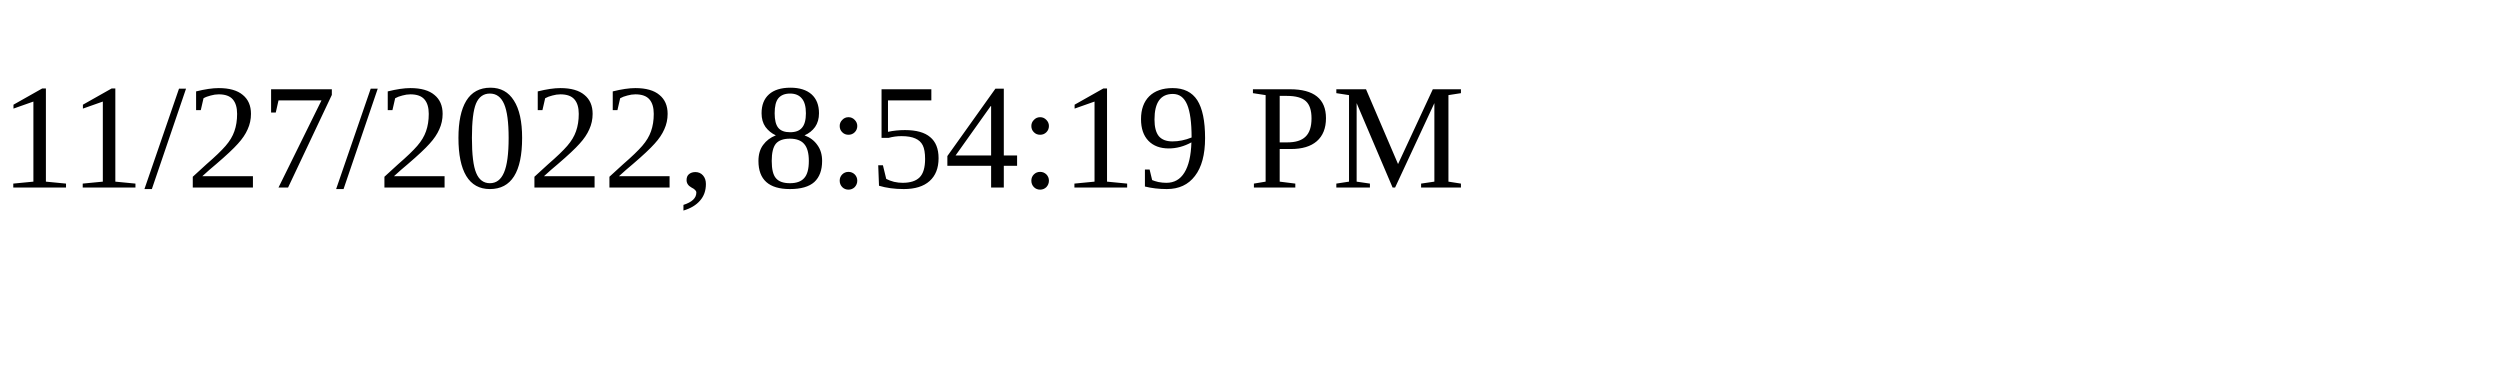
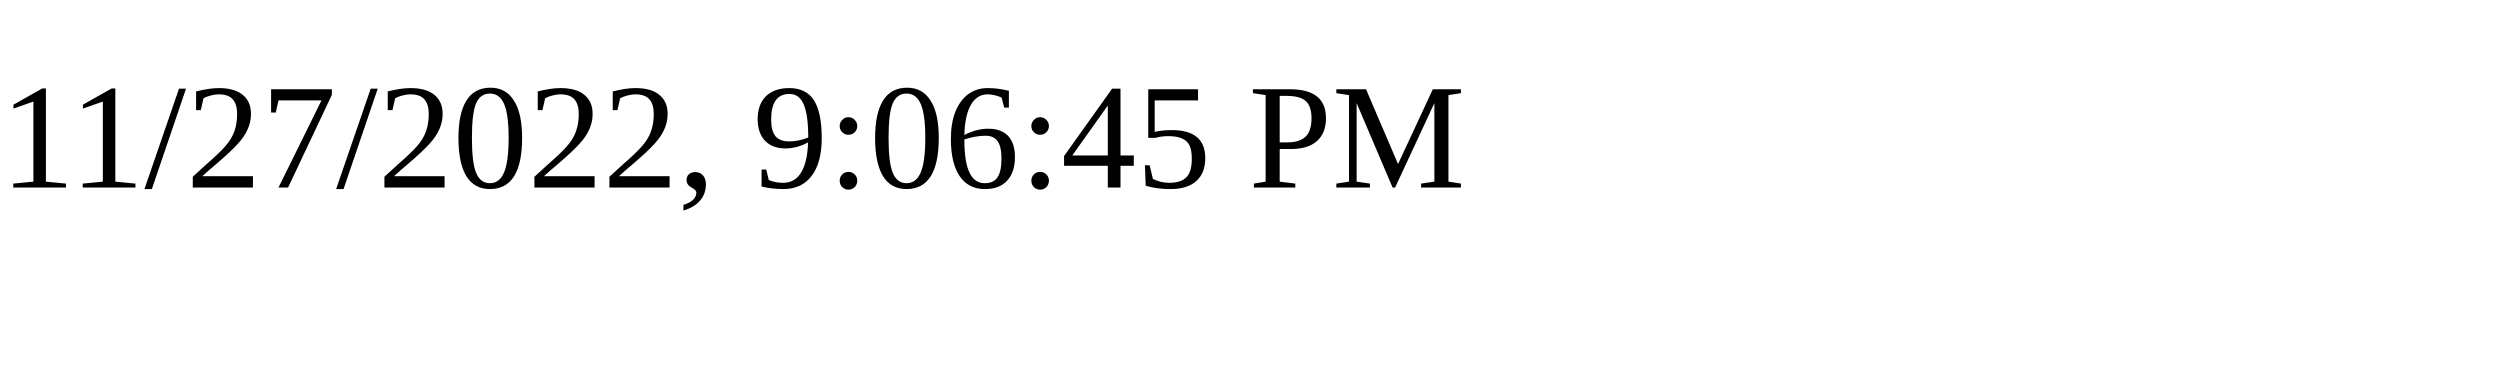
<svg xmlns="http://www.w3.org/2000/svg" height="30" width="200">
-   <text x="0" y="15">11/27/2022, 8:54:19 PM</text>
+   <text x="0" y="15">11/27/2022, 9:06:45 PM</text>
</svg>
